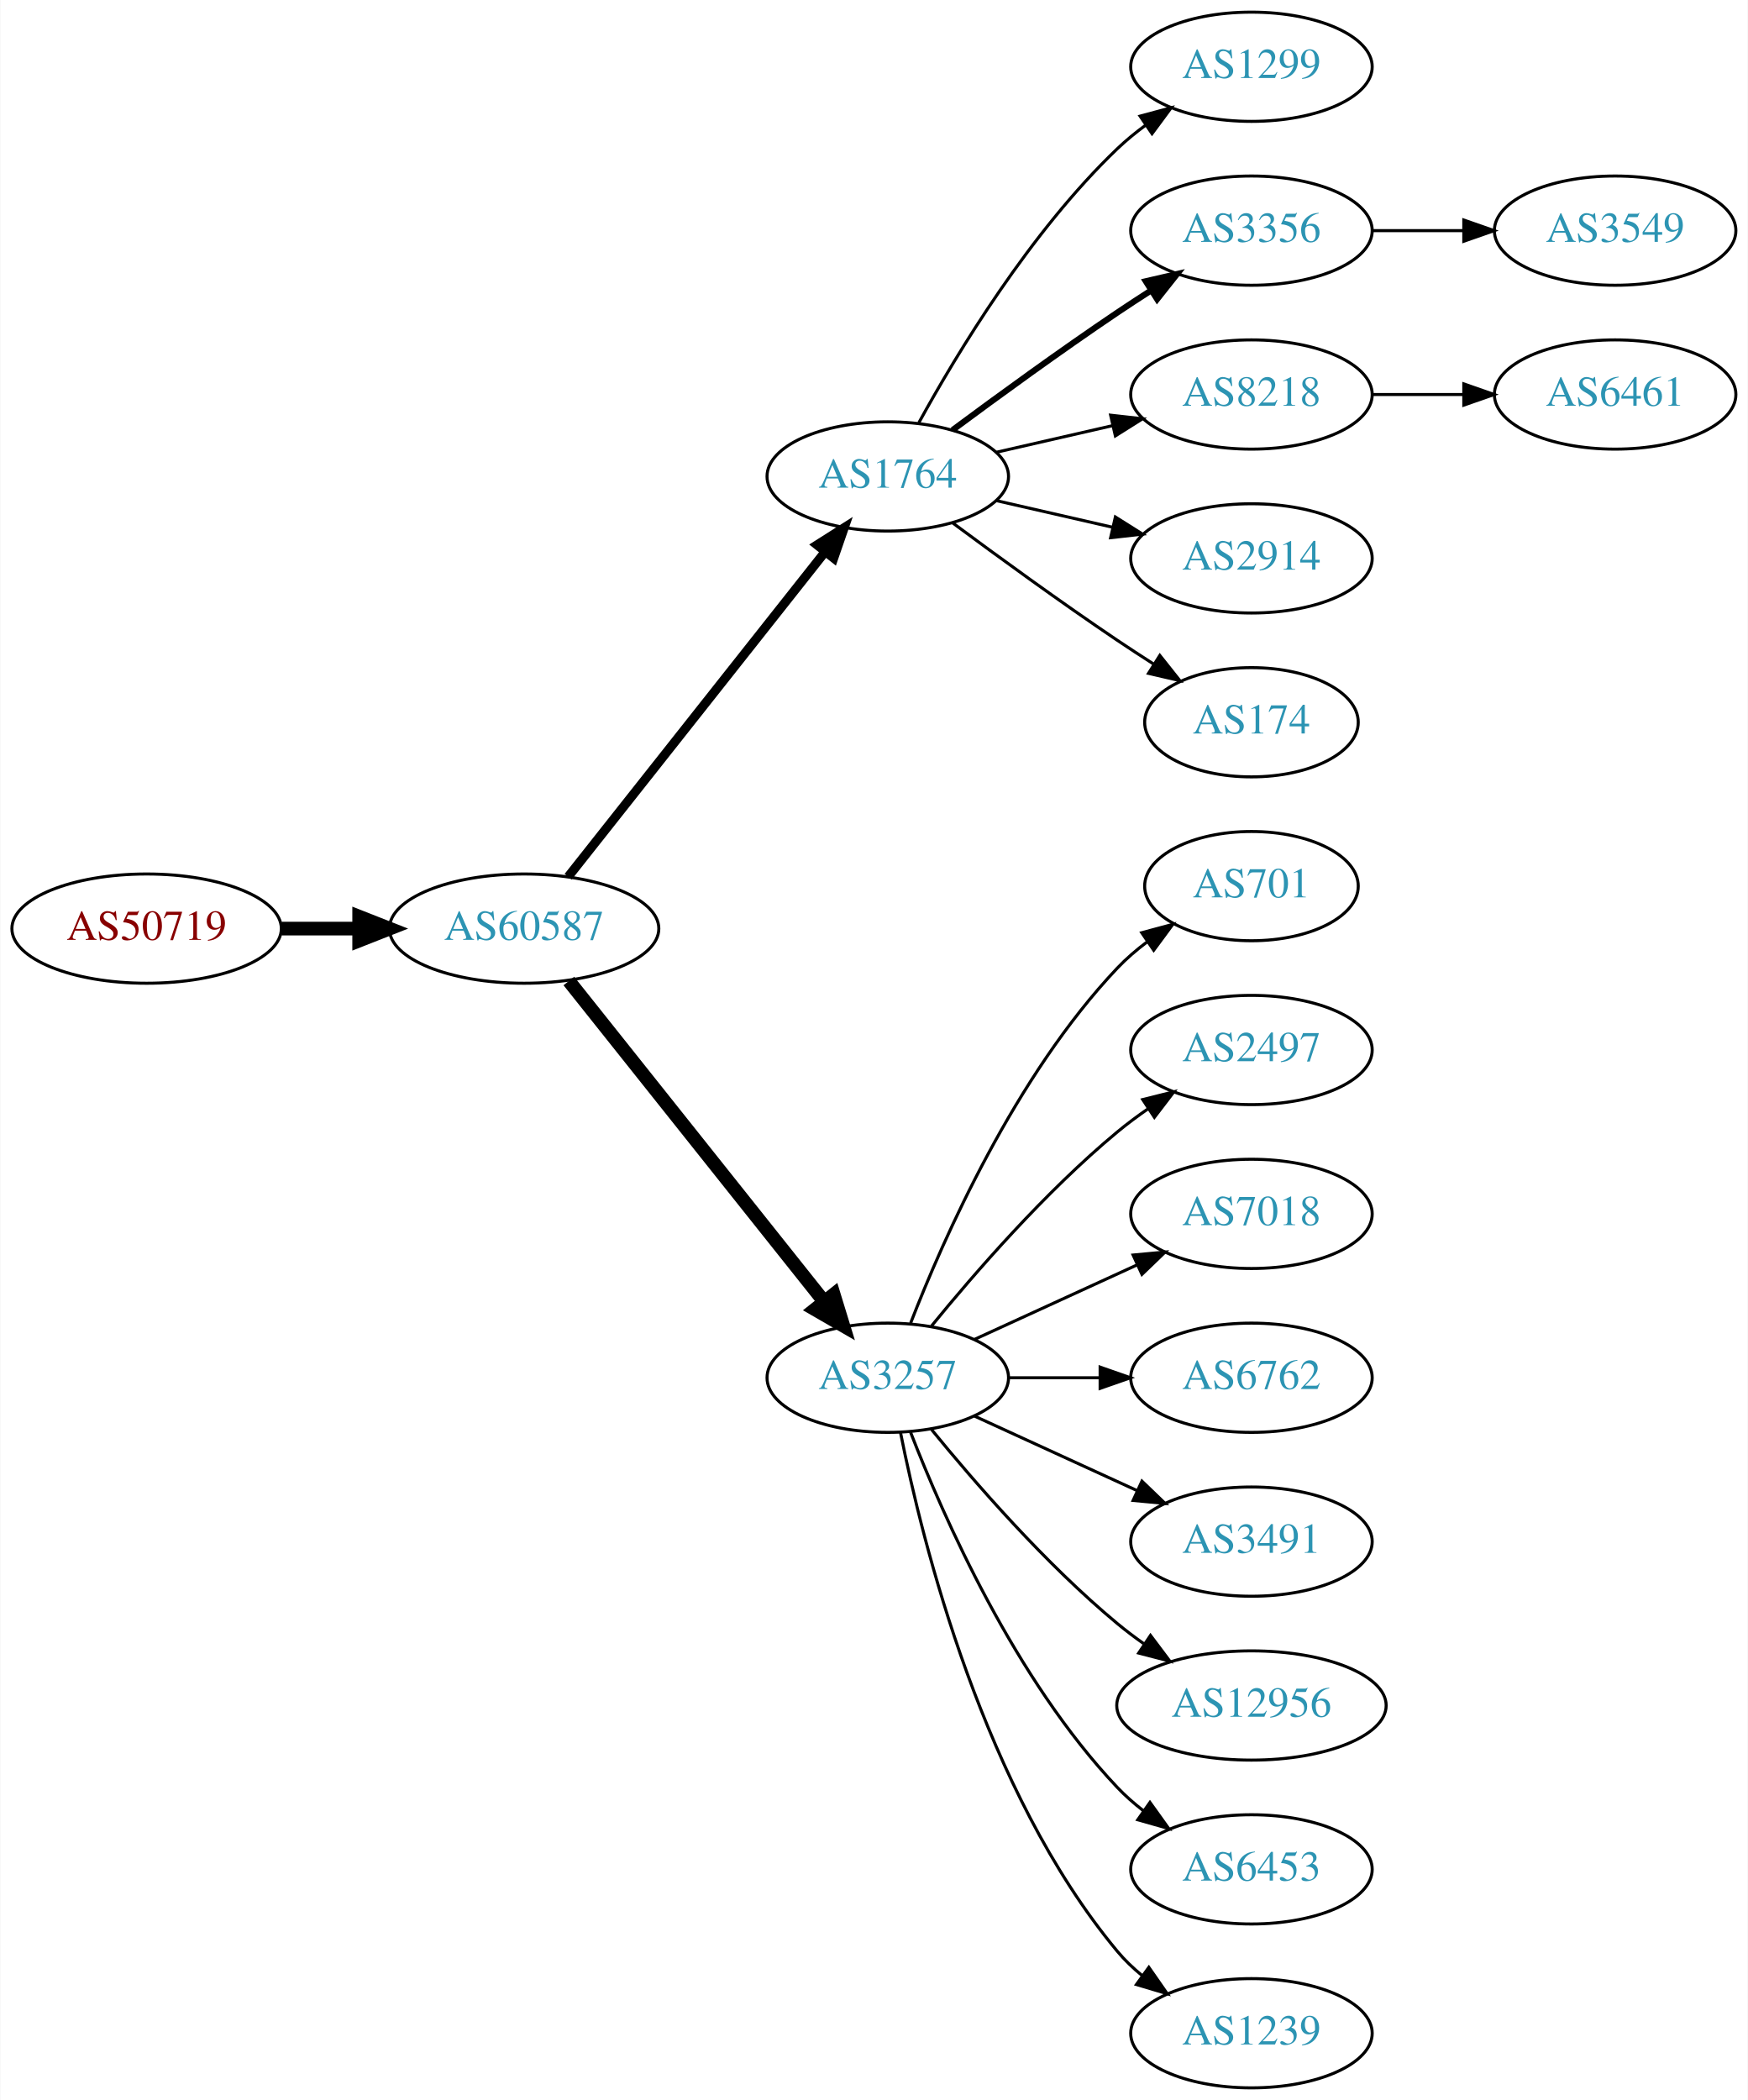
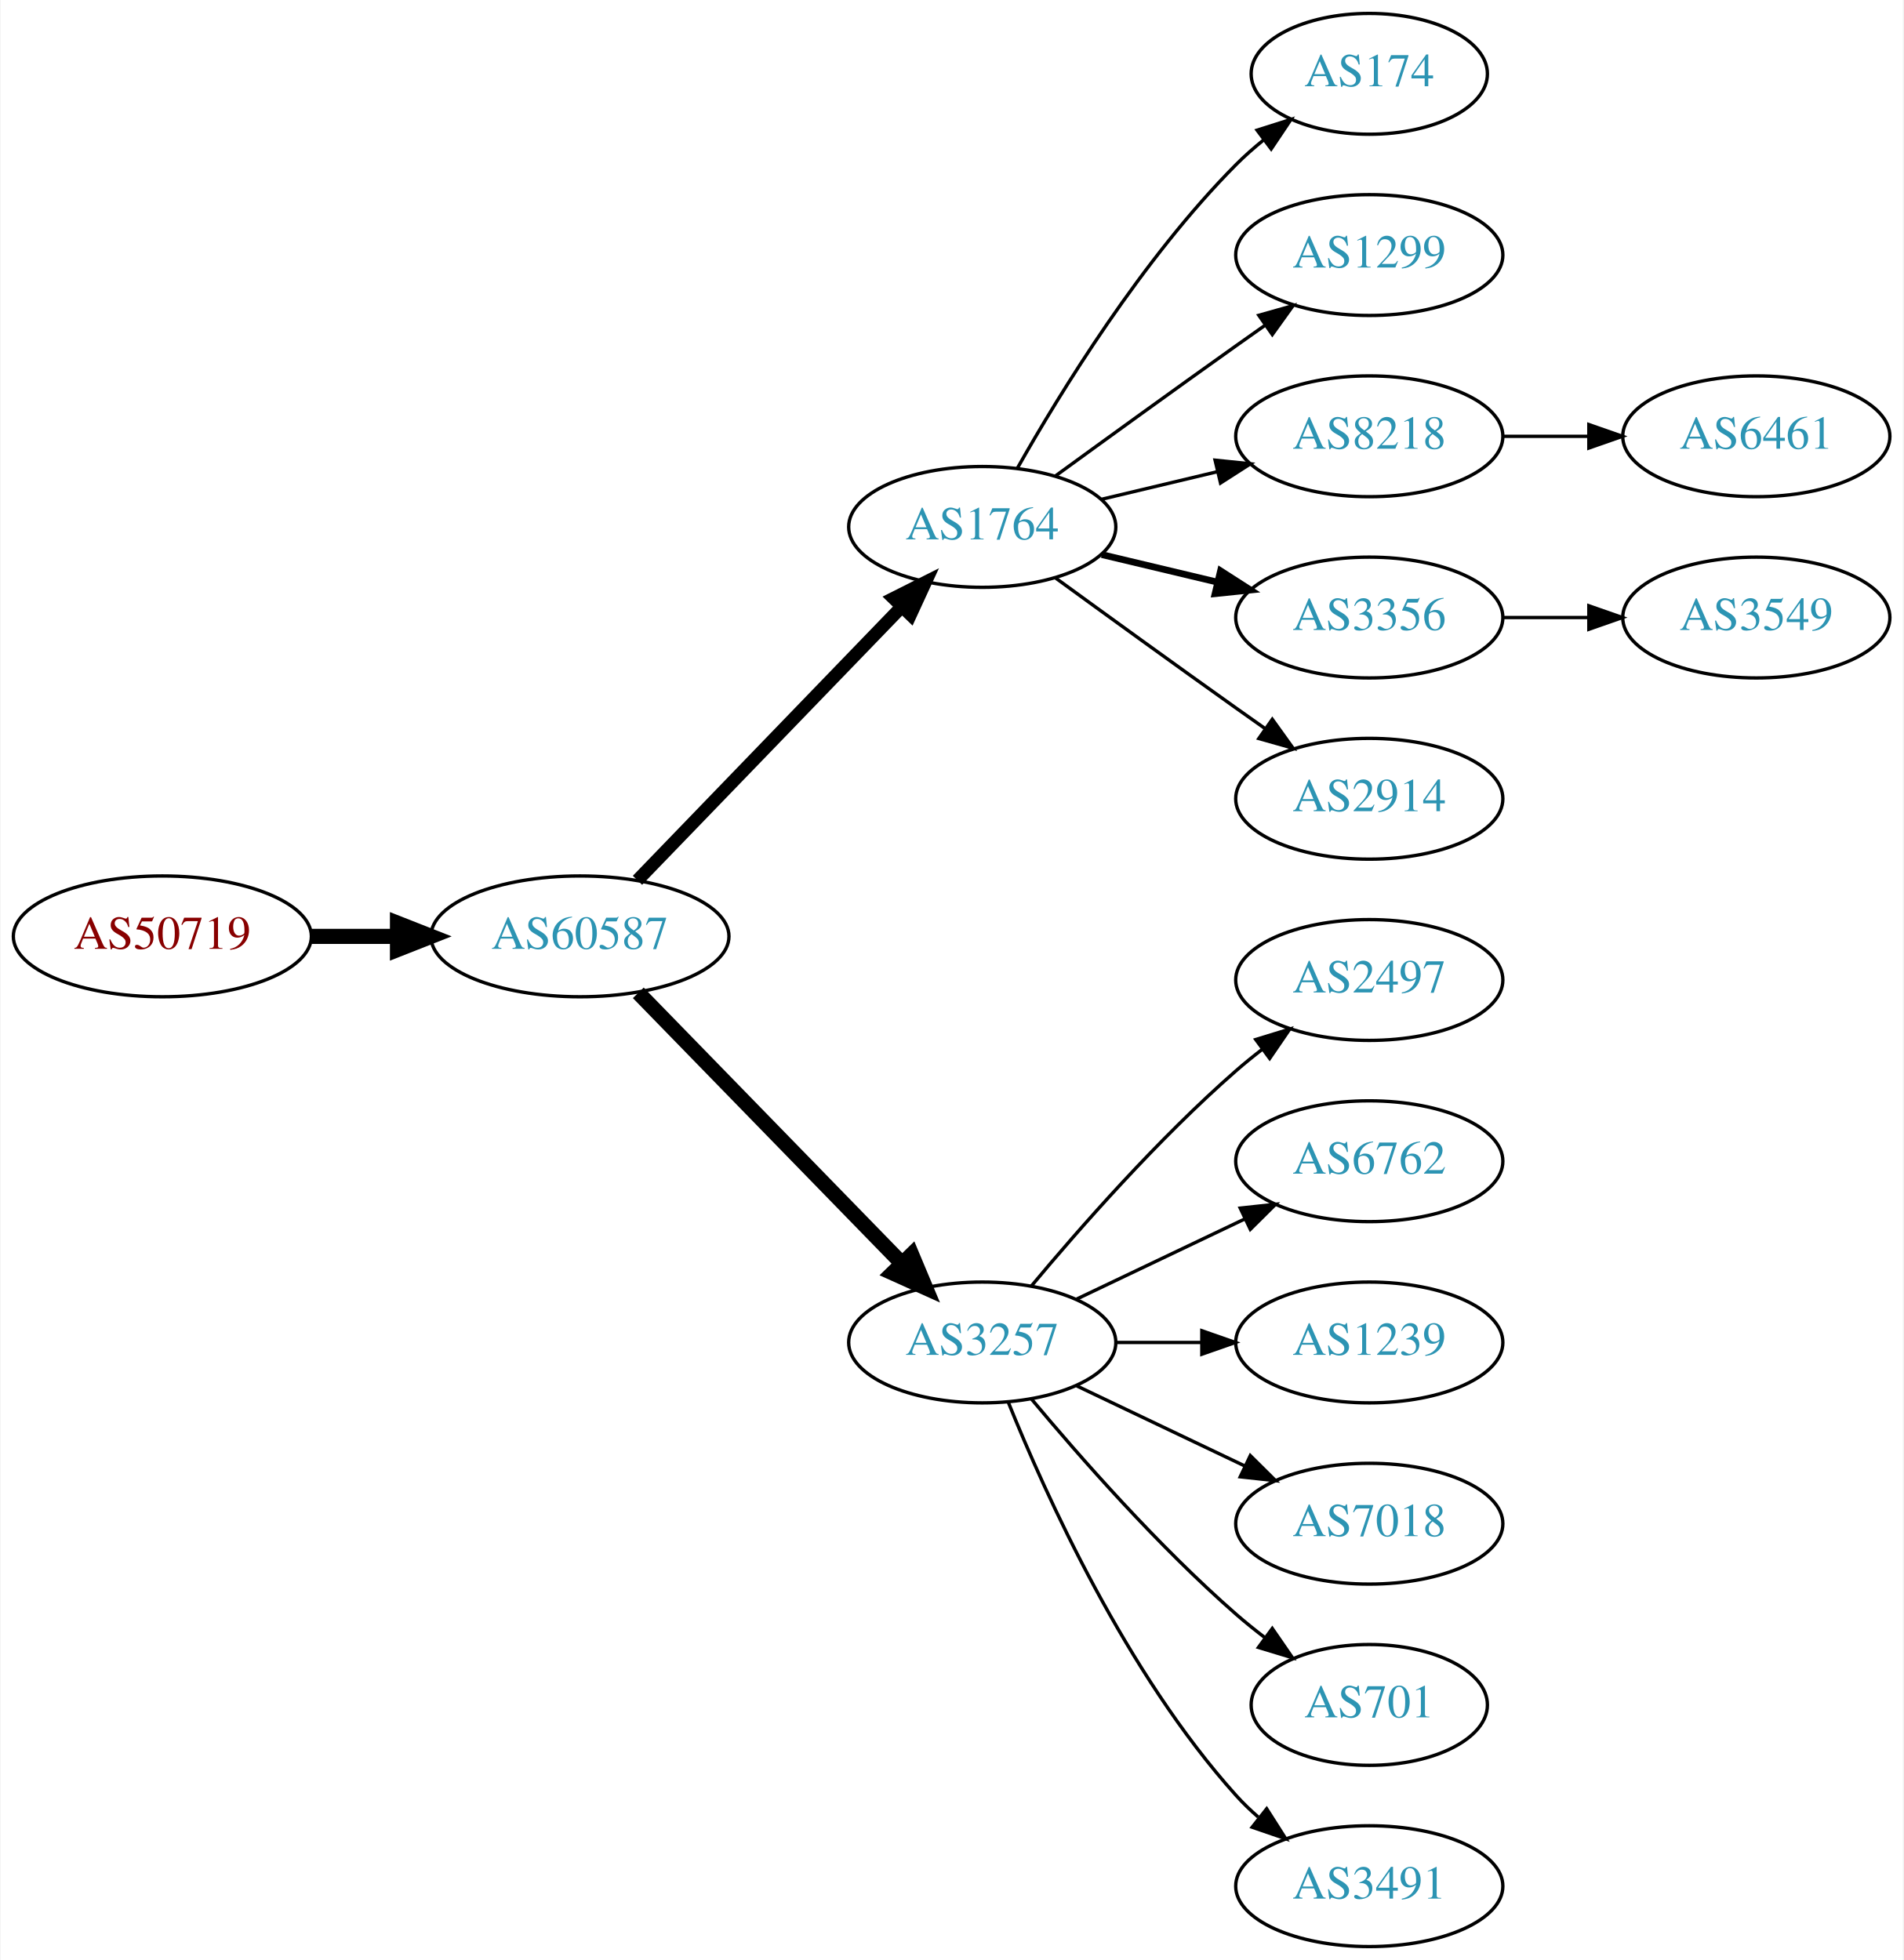
- <svg xmlns="http://www.w3.org/2000/svg" xmlns:xlink="http://www.w3.org/1999/xlink" width="576pt" height="692pt" viewBox="0.00 0.00 575.76 692.00">
-   <g id="graph0" class="graph" transform="scale(1 1) rotate(0) translate(4 688)">
-     <polygon fill="white" stroke="none" points="-4,4 -4,-688 571.762,-688 571.762,4 -4,4" />
+ <svg xmlns="http://www.w3.org/2000/svg" xmlns:xlink="http://www.w3.org/1999/xlink" width="567pt" height="584pt" viewBox="0.00 0.00 566.66 584.00">
+   <g id="graph0" class="graph" transform="scale(1 1) rotate(0) translate(4 580)">
+     <polygon fill="white" stroke="none" points="-4,4 -4,-580 562.663,-580 562.663,4 -4,4" />
    <g id="node1" class="node">
      <g id="a_node1">
        <a xlink:href="/asn/50719" xlink:title="AS50719 ~ XINON GmbH [AT]">
-           <ellipse fill="#ffffff" stroke="black" cx="44.196" cy="-382" rx="44.393" ry="18" />
-           <text text-anchor="middle" x="44.196" y="-378.3" font-family="Times,serif" font-size="14.00" fill="#880000">AS50719</text>
+           <ellipse fill="#ffffff" stroke="black" cx="44.196" cy="-301" rx="44.393" ry="18" />
+           <text text-anchor="middle" x="44.196" y="-297.3" font-family="Times,serif" font-size="14.00" fill="#880000">AS50719</text>
        </a>
      </g>
    </g>
    <g id="node2" class="node">
      <g id="a_node2">
        <a xlink:href="/asn/60587" xlink:title="AS60587 ~ XINON GmbH [AT]">
-           <ellipse fill="#ffffff" stroke="black" cx="168.588" cy="-382" rx="44.393" ry="18" />
-           <text text-anchor="middle" x="168.588" y="-378.3" font-family="Times,serif" font-size="14.00" fill="#2c94b3">AS60587</text>
+           <ellipse fill="#ffffff" stroke="black" cx="168.588" cy="-301" rx="44.393" ry="18" />
+           <text text-anchor="middle" x="168.588" y="-297.3" font-family="Times,serif" font-size="14.00" fill="#2c94b3">AS60587</text>
        </a>
      </g>
    </g>
    <g id="edge1" class="edge">
-       <path fill="none" stroke="black" stroke-width="4.5" d="M88.692,-382C96.898,-382 105.569,-382 114.041,-382" />
-       <polygon fill="black" stroke="black" stroke-width="4.5" points="114.233,-385.938 124.233,-382 114.233,-378.063 114.233,-385.938" />
+       <path fill="none" stroke="black" stroke-width="4.5" d="M88.692,-301C96.898,-301 105.569,-301 114.041,-301" />
+       <polygon fill="black" stroke="black" stroke-width="4.5" points="114.233,-304.938 124.233,-301 114.233,-297.063 114.233,-304.938" />
    </g>
    <g id="node3" class="node">
      <g id="a_node3">
        <a xlink:href="/asn/1764" xlink:title="AS1764 ~ NEXTLAYER-AS [AT]">
-           <ellipse fill="#ffffff" stroke="black" cx="288.431" cy="-531" rx="39.794" ry="18" />
-           <text text-anchor="middle" x="288.431" y="-527.3" font-family="Times,serif" font-size="14.00" fill="#2c94b3">AS1764</text>
+           <ellipse fill="#ffffff" stroke="black" cx="288.431" cy="-423" rx="39.794" ry="18" />
+           <text text-anchor="middle" x="288.431" y="-419.3" font-family="Times,serif" font-size="14.00" fill="#2c94b3">AS1764</text>
        </a>
      </g>
    </g>
    <g id="edge2" class="edge">
-       <path fill="none" stroke="black" stroke-width="3" d="M183.106,-399.092C203.884,-425.364 243.775,-475.802 267.757,-506.125" />
-       <polygon fill="black" stroke="black" stroke-width="3" points="265.122,-508.435 274.07,-514.107 270.612,-504.093 265.122,-508.435" />
+       <path fill="none" stroke="black" stroke-width="3.857" d="M185.727,-317.708C206.09,-338.789 241.243,-375.183 264.418,-399.175" />
+       <polygon fill="black" stroke="black" stroke-width="3.857" points="262.022,-401.733 271.487,-406.494 267.057,-396.87 262.022,-401.733" />
    </g>
    <g id="node4" class="node">
      <g id="a_node4">
        <a xlink:href="/asn/3257" xlink:title="AS3257 ~ GTT [DE]">
-           <ellipse fill="#ffffff" stroke="black" cx="288.431" cy="-234" rx="39.794" ry="18" />
-           <text text-anchor="middle" x="288.431" y="-230.3" font-family="Times,serif" font-size="14.00" fill="#2c94b3">AS3257</text>
+           <ellipse fill="#ffffff" stroke="black" cx="288.431" cy="-180" rx="39.794" ry="18" />
+           <text text-anchor="middle" x="288.431" y="-176.3" font-family="Times,serif" font-size="14.00" fill="#2c94b3">AS3257</text>
        </a>
      </g>
    </g>
    <g id="edge3" class="edge">
-       <path fill="none" stroke="black" stroke-width="4.5" d="M183.337,-364.733C204.093,-338.666 243.538,-289.126 267.462,-259.079" />
-       <polygon fill="black" stroke="black" stroke-width="4.5" points="270.621,-261.433 273.77,-251.157 264.46,-256.528 270.621,-261.433" />
+       <path fill="none" stroke="black" stroke-width="4.5" d="M185.974,-284.175C206.403,-263.198 241.441,-227.222 264.521,-203.523" />
+       <polygon fill="black" stroke="black" stroke-width="4.5" points="267.405,-206.206 271.561,-196.295 261.763,-200.712 267.405,-206.206" />
    </g>
    <g id="node5" class="node">
      <g id="a_node5">
-         <a xlink:href="/asn/1299" xlink:title="AS1299 ~ Telia Carrier [EU]">
-           <ellipse fill="#ffffff" stroke="black" cx="408.273" cy="-666" rx="39.794" ry="18" />
-           <text text-anchor="middle" x="408.273" y="-662.3" font-family="Times,serif" font-size="14.00" fill="#2c94b3">AS1299</text>
+         <a xlink:href="/asn/174" xlink:title="AS174 ~ Cogent Communications [US]">
+           <ellipse fill="#ffffff" stroke="black" cx="403.724" cy="-558" rx="35.194" ry="18" />
+           <text text-anchor="middle" x="403.724" y="-554.3" font-family="Times,serif" font-size="14.00" fill="#2c94b3">AS174</text>
        </a>
      </g>
    </g>
    <g id="edge4" class="edge">
-       <path fill="none" stroke="black" d="M298.672,-548.713C311.218,-571.561 335.394,-611.611 364.077,-639 366.946,-641.739 370.134,-644.347 373.443,-646.785" />
-       <polygon fill="black" stroke="black" points="371.567,-649.742 381.803,-652.477 375.507,-643.956 371.567,-649.742" />
+       <path fill="none" stroke="black" d="M298.891,-440.49C311.672,-463.096 336.105,-502.886 364.077,-531 366.578,-533.513 369.338,-535.949 372.199,-538.261" />
+       <polygon fill="black" stroke="black" points="370.298,-541.21 380.396,-544.413 374.5,-535.611 370.298,-541.21" />
    </g>
    <g id="node6" class="node">
      <g id="a_node6">
-         <a xlink:href="/asn/3356" xlink:title="AS3356 ~ Level 3 Parent, LLC [US]">
-           <ellipse fill="#ffffff" stroke="black" cx="408.273" cy="-612" rx="39.794" ry="18" />
-           <text text-anchor="middle" x="408.273" y="-608.3" font-family="Times,serif" font-size="14.00" fill="#2c94b3">AS3356</text>
+         <a xlink:href="/asn/1299" xlink:title="AS1299 ~ Telia Carrier [EU]">
+           <ellipse fill="#ffffff" stroke="black" cx="403.724" cy="-504" rx="39.794" ry="18" />
+           <text text-anchor="middle" x="403.724" y="-500.3" font-family="Times,serif" font-size="14.00" fill="#2c94b3">AS1299</text>
        </a>
      </g>
    </g>
    <g id="edge5" class="edge">
-       <path fill="none" stroke="black" stroke-width="2" d="M309.761,-546.277C324.623,-557.304 345.368,-572.407 364.077,-585 367.626,-587.389 371.377,-589.839 375.125,-592.242" />
-       <polygon fill="black" stroke="black" stroke-width="2" points="373.451,-595.325 383.774,-597.712 377.193,-589.409 373.451,-595.325" />
+       <path fill="none" stroke="black" d="M310.279,-438.222C325.213,-449.091 345.827,-464.025 364.077,-477 366.898,-479.005 369.841,-481.085 372.789,-483.159" />
+       <polygon fill="black" stroke="black" points="370.816,-486.05 381.013,-488.926 374.835,-480.319 370.816,-486.05" />
    </g>
    <g id="node7" class="node">
      <g id="a_node7">
        <a xlink:href="/asn/8218" xlink:title="AS8218 ~ legacy Neotelecoms [FR]">
-           <ellipse fill="#ffffff" stroke="black" cx="408.273" cy="-558" rx="39.794" ry="18" />
-           <text text-anchor="middle" x="408.273" y="-554.3" font-family="Times,serif" font-size="14.00" fill="#2c94b3">AS8218</text>
+           <ellipse fill="#ffffff" stroke="black" cx="403.724" cy="-450" rx="39.794" ry="18" />
+           <text text-anchor="middle" x="403.724" y="-446.3" font-family="Times,serif" font-size="14.00" fill="#2c94b3">AS8218</text>
        </a>
      </g>
    </g>
    <g id="edge6" class="edge">
-       <path fill="none" stroke="black" d="M324.15,-538.955C336.15,-541.704 349.771,-544.825 362.463,-547.733" />
-       <polygon fill="black" stroke="black" points="361.866,-551.187 372.395,-550.009 363.429,-544.364 361.866,-551.187" />
+       <path fill="none" stroke="black" d="M324.038,-431.248C334.909,-433.838 347.064,-436.735 358.506,-439.462" />
+       <polygon fill="black" stroke="black" points="357.789,-442.889 368.328,-441.803 359.412,-436.08 357.789,-442.889" />
    </g>
    <g id="node8" class="node">
      <g id="a_node8">
-         <a xlink:href="/asn/2914" xlink:title="AS2914 ~ NTT America, Inc. [US]">
-           <ellipse fill="#ffffff" stroke="black" cx="408.273" cy="-504" rx="39.794" ry="18" />
-           <text text-anchor="middle" x="408.273" y="-500.3" font-family="Times,serif" font-size="14.00" fill="#2c94b3">AS2914</text>
+         <a xlink:href="/asn/3356" xlink:title="AS3356 ~ Level 3 Parent, LLC [US]">
+           <ellipse fill="#ffffff" stroke="black" cx="403.724" cy="-396" rx="39.794" ry="18" />
+           <text text-anchor="middle" x="403.724" y="-392.3" font-family="Times,serif" font-size="14.00" fill="#2c94b3">AS3356</text>
        </a>
      </g>
    </g>
    <g id="edge7" class="edge">
-       <path fill="none" stroke="black" d="M324.15,-523.045C336.15,-520.296 349.771,-517.175 362.463,-514.267" />
-       <polygon fill="black" stroke="black" points="363.429,-517.636 372.395,-511.991 361.866,-510.813 363.429,-517.636" />
+       <path fill="none" stroke="black" stroke-width="2" d="M324.038,-414.752C334.909,-412.162 347.064,-409.265 358.506,-406.538" />
+       <polygon fill="black" stroke="black" stroke-width="2" points="359.412,-409.92 368.328,-404.197 357.789,-403.111 359.412,-409.92" />
    </g>
    <g id="node9" class="node">
      <g id="a_node9">
-         <a xlink:href="/asn/174" xlink:title="AS174 ~ Cogent Communications [US]">
-           <ellipse fill="#ffffff" stroke="black" cx="408.273" cy="-450" rx="35.194" ry="18" />
-           <text text-anchor="middle" x="408.273" y="-446.3" font-family="Times,serif" font-size="14.00" fill="#2c94b3">AS174</text>
+         <a xlink:href="/asn/2914" xlink:title="AS2914 ~ NTT America, Inc. [US]">
+           <ellipse fill="#ffffff" stroke="black" cx="403.724" cy="-342" rx="39.794" ry="18" />
+           <text text-anchor="middle" x="403.724" y="-338.3" font-family="Times,serif" font-size="14.00" fill="#2c94b3">AS2914</text>
        </a>
      </g>
    </g>
    <g id="edge8" class="edge">
-       <path fill="none" stroke="black" d="M309.761,-515.723C324.623,-504.696 345.368,-489.593 364.077,-477 367.895,-474.431 371.945,-471.79 375.975,-469.214" />
-       <polygon fill="black" stroke="black" points="378.079,-472.025 384.669,-463.729 374.344,-466.105 378.079,-472.025" />
-     </g>
-     <g id="node10" class="node">
-       <g id="a_node10">
-         <a xlink:href="/asn/701" xlink:title="AS701 ~ UUNET [US]">
-           <ellipse fill="#ffffff" stroke="black" cx="408.273" cy="-396" rx="35.194" ry="18" />
-           <text text-anchor="middle" x="408.273" y="-392.3" font-family="Times,serif" font-size="14.00" fill="#2c94b3">AS701</text>
-         </a>
-       </g>
-     </g>
-     <g id="edge9" class="edge">
-       <path fill="none" stroke="black" d="M295.954,-251.994C306.704,-279.728 330.362,-333.429 364.077,-369 367.02,-372.105 370.394,-375.001 373.929,-377.655" />
-       <polygon fill="black" stroke="black" points="372.115,-380.654 382.348,-383.397 376.059,-374.871 372.115,-380.654" />
+       <path fill="none" stroke="black" d="M310.279,-407.778C325.213,-396.909 345.827,-381.975 364.077,-369 366.898,-366.995 369.841,-364.915 372.789,-362.841" />
+       <polygon fill="black" stroke="black" points="374.835,-365.681 381.013,-357.074 370.816,-359.95 374.835,-365.681" />
    </g>
    <g id="node11" class="node">
      <g id="a_node11">
        <a xlink:href="/asn/2497" xlink:title="AS2497 ~ Internet Initiative Japan Inc. [JP]">
-           <ellipse fill="#ffffff" stroke="black" cx="408.273" cy="-342" rx="39.794" ry="18" />
-           <text text-anchor="middle" x="408.273" y="-338.3" font-family="Times,serif" font-size="14.00" fill="#2c94b3">AS2497</text>
+           <ellipse fill="#ffffff" stroke="black" cx="403.724" cy="-288" rx="39.794" ry="18" />
+           <text text-anchor="middle" x="403.724" y="-284.3" font-family="Times,serif" font-size="14.00" fill="#2c94b3">AS2497</text>
        </a>
      </g>
    </g>
    <g id="edge10" class="edge">
-       <path fill="none" stroke="black" d="M302.85,-251.065C316.964,-268.375 340.379,-295.345 364.077,-315 367.294,-317.668 370.794,-320.27 374.365,-322.741" />
-       <polygon fill="black" stroke="black" points="372.442,-325.666 382.721,-328.236 376.288,-319.817 372.442,-325.666" />
+       <path fill="none" stroke="black" d="M303.061,-196.817C317.343,-213.929 340.89,-240.745 364.077,-261 366.543,-263.154 369.182,-265.294 371.879,-267.372" />
+       <polygon fill="black" stroke="black" points="369.904,-270.264 380.033,-273.37 374.052,-264.625 369.904,-270.264" />
    </g>
    <g id="node12" class="node">
      <g id="a_node12">
-         <a xlink:href="/asn/7018" xlink:title="AS7018 ~ AT&amp;T Services, Inc. [US]">
-           <ellipse fill="#ffffff" stroke="black" cx="408.273" cy="-288" rx="39.794" ry="18" />
-           <text text-anchor="middle" x="408.273" y="-284.3" font-family="Times,serif" font-size="14.00" fill="#2c94b3">AS7018</text>
+         <a xlink:href="/asn/6762" xlink:title="AS6762 ~ TELECOM ITALIA SPARKLE S.p.A. [IT]">
+           <ellipse fill="#ffffff" stroke="black" cx="403.724" cy="-234" rx="39.794" ry="18" />
+           <text text-anchor="middle" x="403.724" y="-230.3" font-family="Times,serif" font-size="14.00" fill="#2c94b3">AS6762</text>
        </a>
      </g>
    </g>
    <g id="edge11" class="edge">
-       <path fill="none" stroke="black" d="M317.06,-246.661C333.017,-253.973 353.287,-263.261 370.57,-271.181" />
-       <polygon fill="black" stroke="black" points="369.269,-274.435 379.818,-275.419 372.185,-268.071 369.269,-274.435" />
+       <path fill="none" stroke="black" d="M316.567,-192.934C331.561,-200.081 350.382,-209.052 366.605,-216.785" />
+       <polygon fill="black" stroke="black" points="365.276,-220.028 375.809,-221.171 368.288,-213.709 365.276,-220.028" />
    </g>
    <g id="node13" class="node">
      <g id="a_node13">
-         <a xlink:href="/asn/6762" xlink:title="AS6762 ~ TELECOM ITALIA SPARKLE S.p.A. [IT]">
-           <ellipse fill="#ffffff" stroke="black" cx="408.273" cy="-234" rx="39.794" ry="18" />
-           <text text-anchor="middle" x="408.273" y="-230.3" font-family="Times,serif" font-size="14.00" fill="#2c94b3">AS6762</text>
+         <a xlink:href="/asn/1239" xlink:title="AS1239 ~ Sprint [US]">
+           <ellipse fill="#ffffff" stroke="black" cx="403.724" cy="-180" rx="39.794" ry="18" />
+           <text text-anchor="middle" x="403.724" y="-176.3" font-family="Times,serif" font-size="14.00" fill="#2c94b3">AS1239</text>
        </a>
      </g>
    </g>
    <g id="edge12" class="edge">
-       <path fill="none" stroke="black" d="M328.343,-234C337.897,-234 348.246,-234 358.209,-234" />
-       <polygon fill="black" stroke="black" points="358.402,-237.5 368.402,-234 358.402,-230.5 358.402,-237.5" />
+       <path fill="none" stroke="black" d="M328.103,-180C336.306,-180 345.07,-180 353.602,-180" />
+       <polygon fill="black" stroke="black" points="353.841,-183.5 363.841,-180 353.841,-176.5 353.841,-183.5" />
    </g>
    <g id="node14" class="node">
      <g id="a_node14">
-         <a xlink:href="/asn/3491" xlink:title="AS3491 ~ PCCW Global, Inc. [US]">
-           <ellipse fill="#ffffff" stroke="black" cx="408.273" cy="-180" rx="39.794" ry="18" />
-           <text text-anchor="middle" x="408.273" y="-176.3" font-family="Times,serif" font-size="14.00" fill="#2c94b3">AS3491</text>
+         <a xlink:href="/asn/7018" xlink:title="AS7018 ~ AT&amp;T Services, Inc. [US]">
+           <ellipse fill="#ffffff" stroke="black" cx="403.724" cy="-126" rx="39.794" ry="18" />
+           <text text-anchor="middle" x="403.724" y="-122.3" font-family="Times,serif" font-size="14.00" fill="#2c94b3">AS7018</text>
        </a>
      </g>
    </g>
    <g id="edge13" class="edge">
-       <path fill="none" stroke="black" d="M317.06,-221.339C333.017,-214.027 353.287,-204.739 370.57,-196.819" />
-       <polygon fill="black" stroke="black" points="372.185,-199.929 379.818,-192.581 369.269,-193.565 372.185,-199.929" />
+       <path fill="none" stroke="black" d="M316.567,-167.066C331.561,-159.919 350.382,-150.948 366.605,-143.215" />
+       <polygon fill="black" stroke="black" points="368.288,-146.291 375.809,-138.829 365.276,-139.972 368.288,-146.291" />
    </g>
    <g id="node15" class="node">
      <g id="a_node15">
-         <a xlink:href="/asn/12956" xlink:title="AS12956 ~ TELXIUS [ES]">
-           <ellipse fill="#ffffff" stroke="black" cx="408.273" cy="-126" rx="44.393" ry="18" />
-           <text text-anchor="middle" x="408.273" y="-122.3" font-family="Times,serif" font-size="14.00" fill="#2c94b3">AS12956</text>
+         <a xlink:href="/asn/701" xlink:title="AS701 ~ UUNET [US]">
+           <ellipse fill="#ffffff" stroke="black" cx="403.724" cy="-72" rx="35.194" ry="18" />
+           <text text-anchor="middle" x="403.724" y="-68.3" font-family="Times,serif" font-size="14.00" fill="#2c94b3">AS701</text>
        </a>
      </g>
    </g>
    <g id="edge14" class="edge">
-       <path fill="none" stroke="black" d="M302.85,-216.935C316.964,-199.625 340.379,-172.655 364.077,-153 366.815,-150.729 369.759,-148.506 372.776,-146.37" />
-       <polygon fill="black" stroke="black" points="375.002,-149.092 381.365,-140.621 371.108,-143.275 375.002,-149.092" />
+       <path fill="none" stroke="black" d="M303.061,-163.183C317.343,-146.071 340.89,-119.255 364.077,-99 366.747,-96.668 369.62,-94.352 372.55,-92.114" />
+       <polygon fill="black" stroke="black" points="374.828,-94.784 380.841,-86.061 370.701,-89.13 374.828,-94.784" />
    </g>
    <g id="node16" class="node">
      <g id="a_node16">
-         <a xlink:href="/asn/6453" xlink:title="AS6453 ~ TATA COMMUNICATIONS (AMERICA) INC [US]">
-           <ellipse fill="#ffffff" stroke="black" cx="408.273" cy="-72" rx="39.794" ry="18" />
-           <text text-anchor="middle" x="408.273" y="-68.3" font-family="Times,serif" font-size="14.00" fill="#2c94b3">AS6453</text>
+         <a xlink:href="/asn/3491" xlink:title="AS3491 ~ PCCW Global, Inc. [US]">
+           <ellipse fill="#ffffff" stroke="black" cx="403.724" cy="-18" rx="39.794" ry="18" />
+           <text text-anchor="middle" x="403.724" y="-14.3" font-family="Times,serif" font-size="14.00" fill="#2c94b3">AS3491</text>
        </a>
      </g>
    </g>
    <g id="edge15" class="edge">
-       <path fill="none" stroke="black" d="M295.954,-216.006C306.704,-188.272 330.362,-134.571 364.077,-99 366.663,-96.272 369.581,-93.706 372.649,-91.323" />
-       <polygon fill="black" stroke="black" points="374.827,-94.07 380.997,-85.457 370.803,-88.342 374.827,-94.07" />
+       <path fill="none" stroke="black" d="M296.179,-162.213C307.23,-134.757 331.283,-81.422 364.077,-45 366.08,-42.776 368.298,-40.637 370.631,-38.603" />
+       <polygon fill="black" stroke="black" points="373.161,-41.065 378.85,-32.127 368.829,-35.567 373.161,-41.065" />
+     </g>
+     <g id="node10" class="node">
+       <g id="a_node10">
+         <a xlink:href="/asn/6461" xlink:title="AS6461 ~ Zayo Bandwidth [US]">
+           <ellipse fill="#ffffff" stroke="black" cx="519.017" cy="-450" rx="39.794" ry="18" />
+           <text text-anchor="middle" x="519.017" y="-446.3" font-family="Times,serif" font-size="14.00" fill="#2c94b3">AS6461</text>
+         </a>
+       </g>
+     </g>
+     <g id="edge9" class="edge">
+       <path fill="none" stroke="black" d="M443.396,-450C451.599,-450 460.363,-450 468.895,-450" />
+       <polygon fill="black" stroke="black" points="469.134,-453.5 479.134,-450 469.134,-446.5 469.134,-453.5" />
    </g>
    <g id="node17" class="node">
      <g id="a_node17">
-         <a xlink:href="/asn/1239" xlink:title="AS1239 ~ Sprint [US]">
-           <ellipse fill="#ffffff" stroke="black" cx="408.273" cy="-18" rx="39.794" ry="18" />
-           <text text-anchor="middle" x="408.273" y="-14.3" font-family="Times,serif" font-size="14.00" fill="#2c94b3">AS1239</text>
+         <a xlink:href="/asn/3549" xlink:title="AS3549 ~ Level 3 Parent, LLC [US]">
+           <ellipse fill="#ffffff" stroke="black" cx="519.017" cy="-396" rx="39.794" ry="18" />
+           <text text-anchor="middle" x="519.017" y="-392.3" font-family="Times,serif" font-size="14.00" fill="#2c94b3">AS3549</text>
        </a>
      </g>
    </g>
    <g id="edge16" class="edge">
-       <path fill="none" stroke="black" d="M292.629,-215.927C299.793,-179.859 320.067,-97.875 364.077,-45 366.482,-42.111 369.278,-39.437 372.271,-36.987" />
-       <polygon fill="black" stroke="black" points="374.461,-39.722 380.514,-31.027 370.359,-34.05 374.461,-39.722" />
-     </g>
-     <g id="node19" class="node">
-       <g id="a_node19">
-         <a xlink:href="/asn/3549" xlink:title="AS3549 ~ Level 3 Parent, LLC [US]">
-           <ellipse fill="#ffffff" stroke="black" cx="528.116" cy="-612" rx="39.794" ry="18" />
-           <text text-anchor="middle" x="528.116" y="-608.3" font-family="Times,serif" font-size="14.00" fill="#2c94b3">AS3549</text>
-         </a>
-       </g>
-     </g>
-     <g id="edge18" class="edge">
-       <path fill="none" stroke="black" d="M448.186,-612C457.739,-612 468.089,-612 478.052,-612" />
-       <polygon fill="black" stroke="black" points="478.244,-615.5 488.244,-612 478.244,-608.5 478.244,-615.5" />
-     </g>
-     <g id="node18" class="node">
-       <g id="a_node18">
-         <a xlink:href="/asn/6461" xlink:title="AS6461 ~ Zayo Bandwidth [US]">
-           <ellipse fill="#ffffff" stroke="black" cx="528.116" cy="-558" rx="39.794" ry="18" />
-           <text text-anchor="middle" x="528.116" y="-554.3" font-family="Times,serif" font-size="14.00" fill="#2c94b3">AS6461</text>
-         </a>
-       </g>
-     </g>
-     <g id="edge17" class="edge">
-       <path fill="none" stroke="black" d="M448.186,-558C457.739,-558 468.089,-558 478.052,-558" />
-       <polygon fill="black" stroke="black" points="478.244,-561.5 488.244,-558 478.244,-554.5 478.244,-561.5" />
+       <path fill="none" stroke="black" d="M443.396,-396C451.599,-396 460.363,-396 468.895,-396" />
+       <polygon fill="black" stroke="black" points="469.134,-399.5 479.134,-396 469.134,-392.5 469.134,-399.5" />
    </g>
  </g>
</svg>
